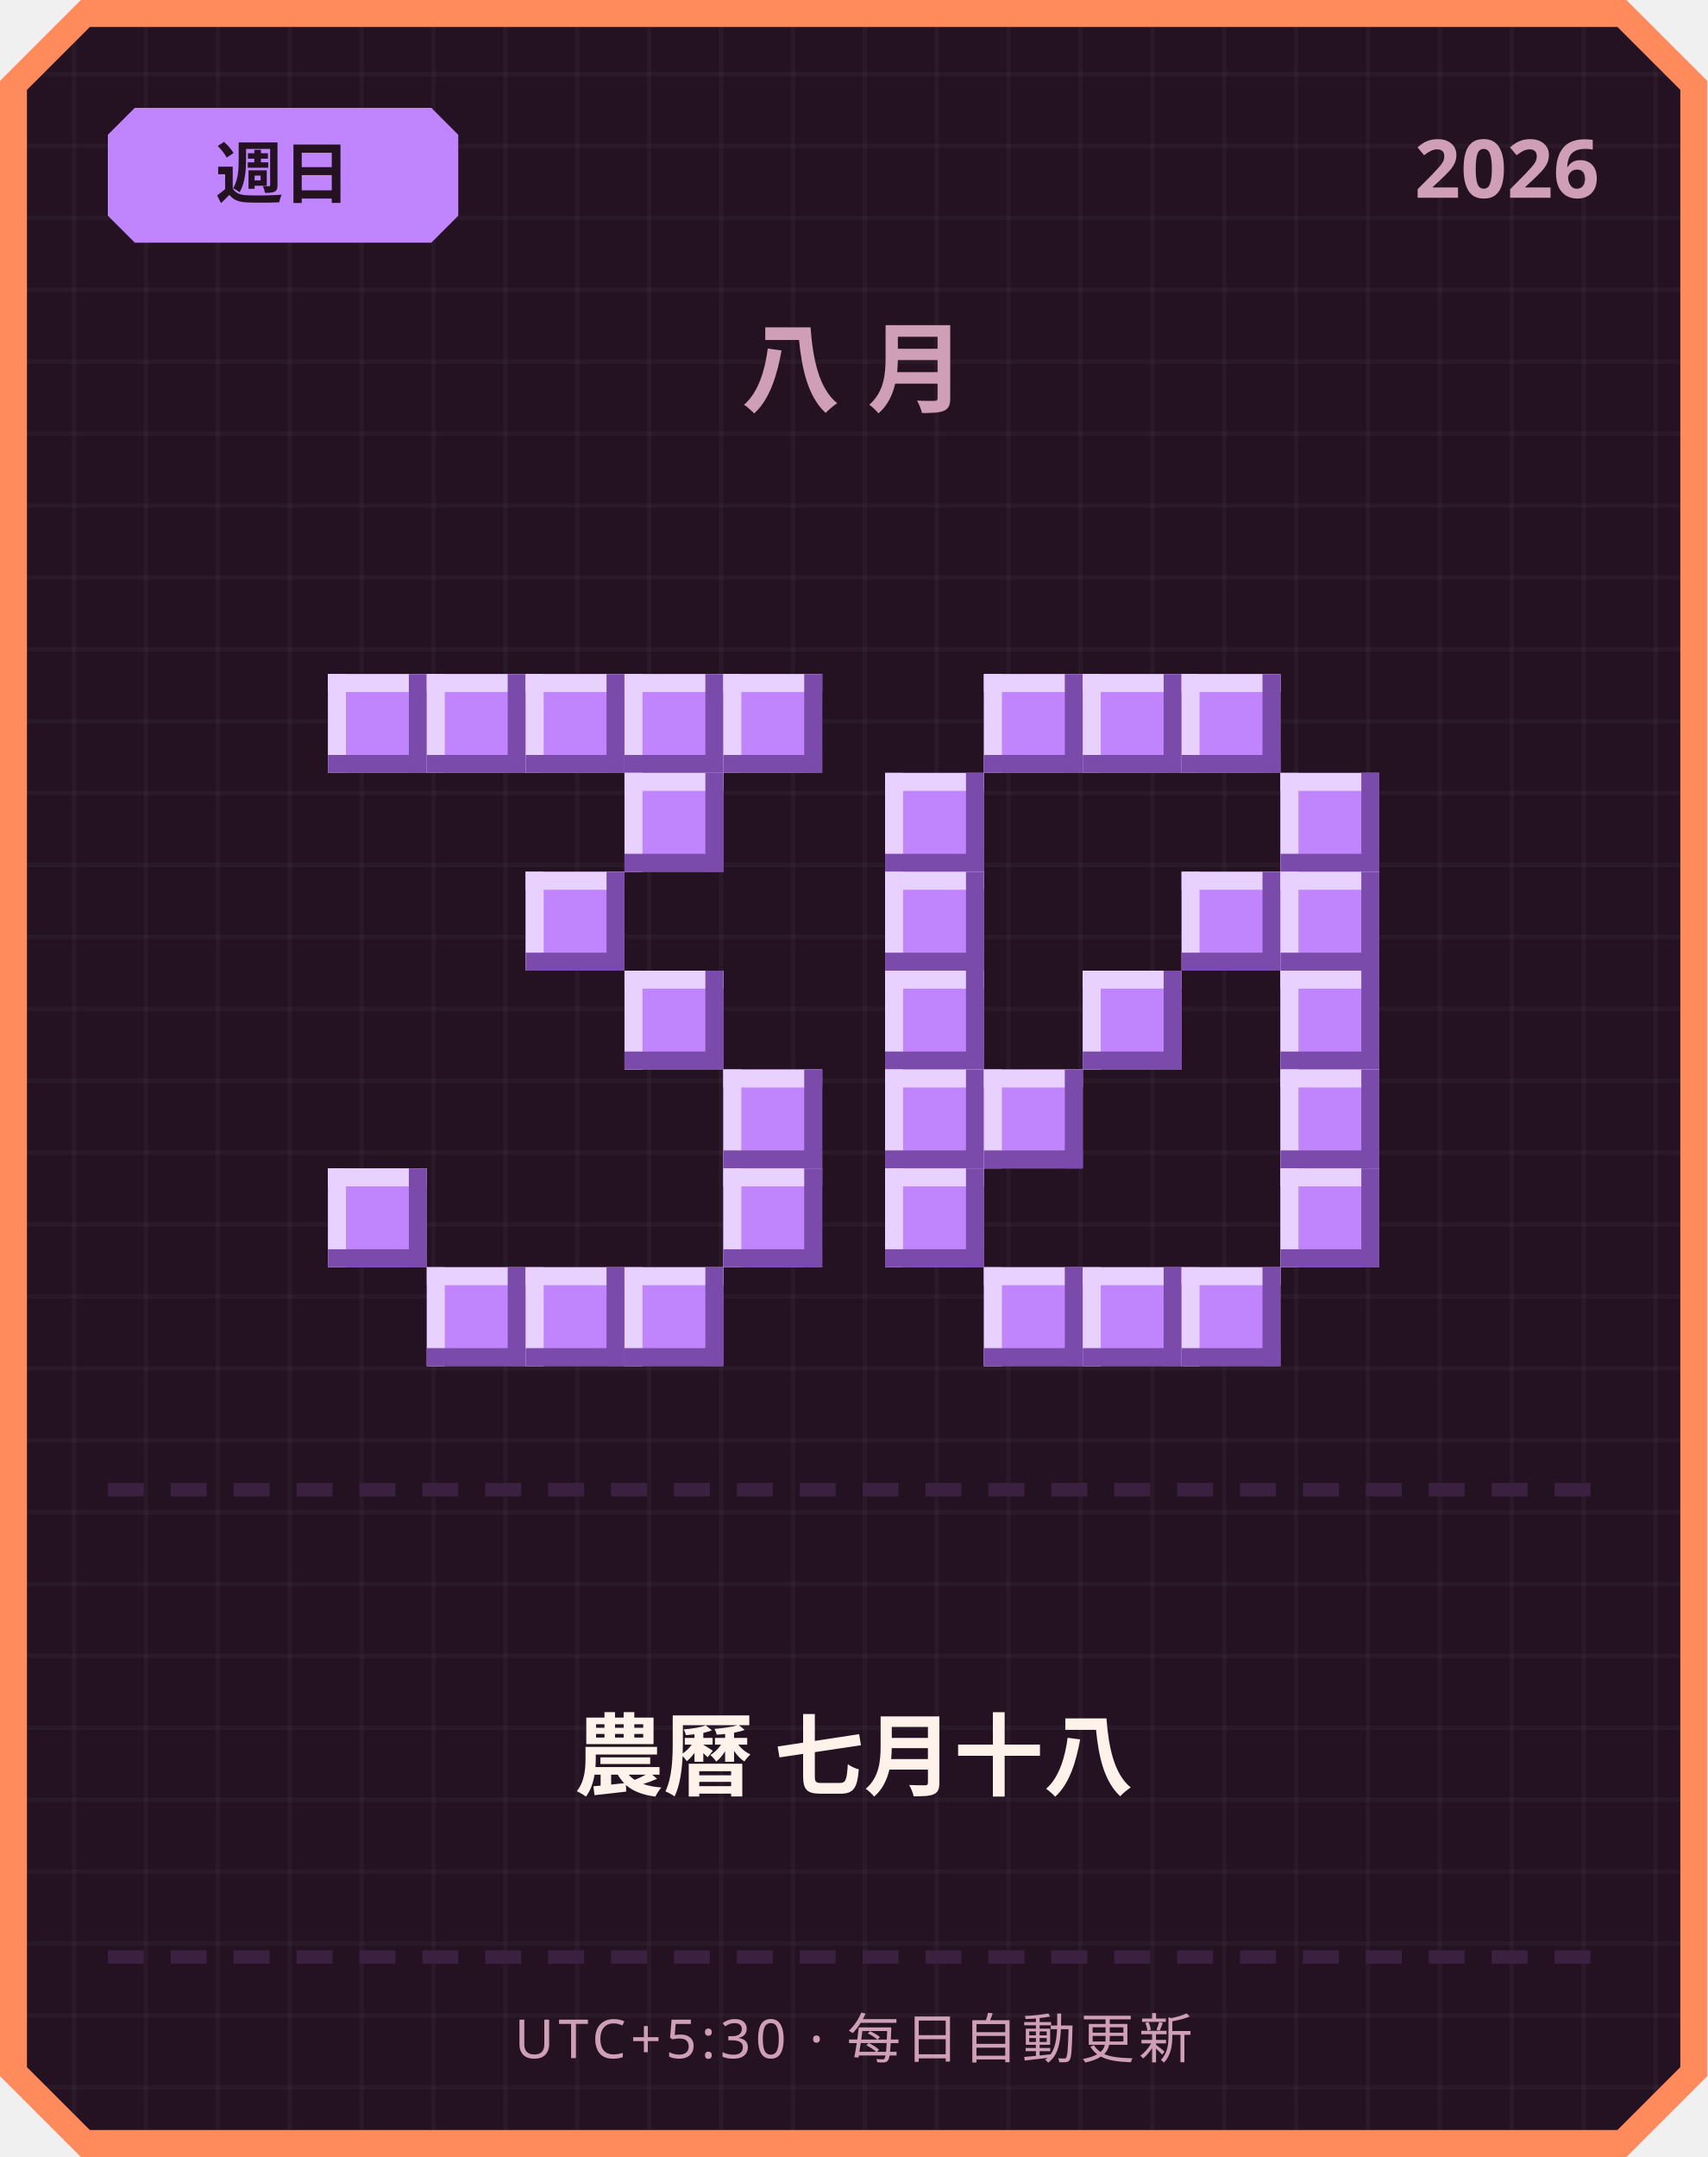
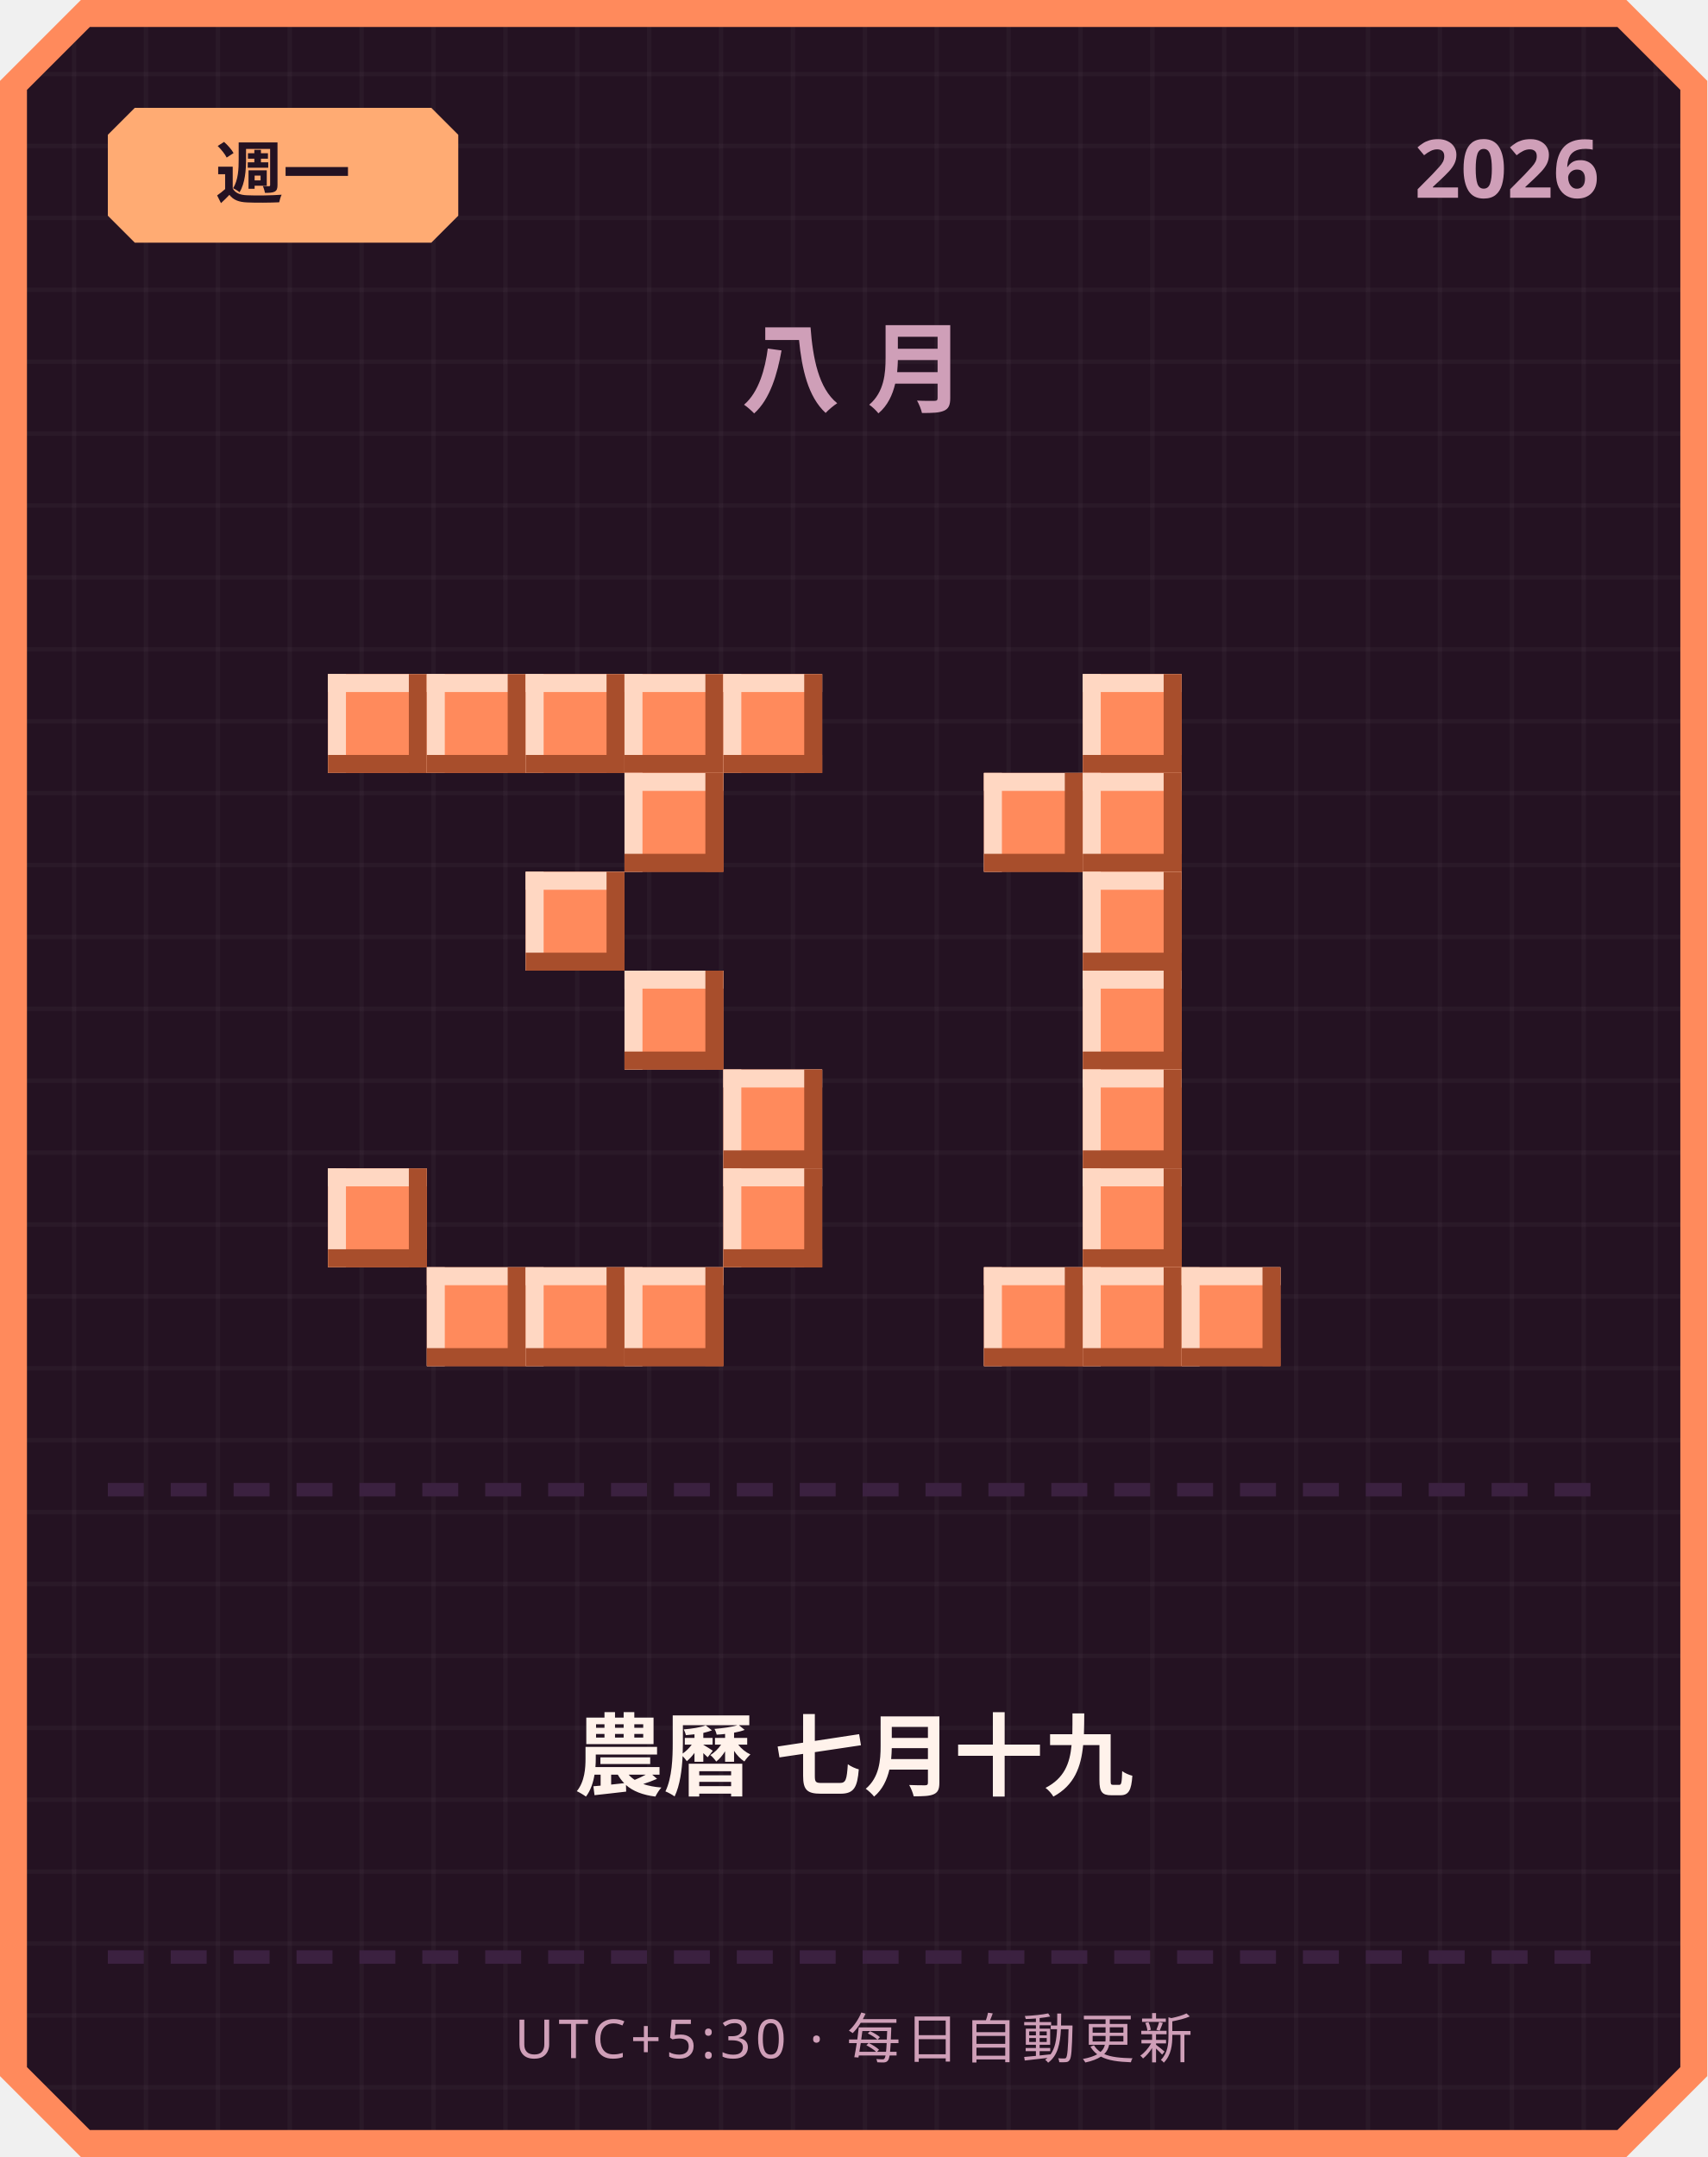
<svg xmlns="http://www.w3.org/2000/svg" width="380" height="480" viewBox="0 0 380 480">
  <defs>
    <pattern id="grid" width="16" height="16" patternUnits="userSpaceOnUse">
      <rect width="16" height="16" fill="#241222" />
      <rect width="1" height="16" fill="#ffffff" opacity="0.03" />
      <rect width="16" height="1" fill="#ffffff" opacity="0.03" />
    </pattern>
  </defs>
  <path d="M 18,0 L 362,0 L 380,18 L 380,462 L 362,480 L 18,480 L 0,462 L 0,18 Z" fill="#ff8a5c" />
  <path d="M 20,6 L 360,6 L 374,20 L 374,460 L 360,474 L 20,474 L 6,460 L 6,20 Z" fill="url(#grid)" />
-   <path d="M 30,24 L 96,24 L 102,30 L 102,48 L 96,54 L 30,54 L 24,48 L 24,30 Z" fill="#c084fc" />
-   <text x="63" y="44" text-anchor="middle" font-family="'Segoe UI', sans-serif" font-size="15" font-weight="700" fill="#241222">週日</text>
+   <path d="M 30,24 L 96,24 L 102,30 L 102,48 L 96,54 L 30,54 L 24,48 L 24,30 Z" fill="#ffab73" />
+   <text x="63" y="44" text-anchor="middle" font-family="'Segoe UI', sans-serif" font-size="15" font-weight="700" fill="#241222">週一</text>
  <text x="356" y="44" text-anchor="end" font-family="'Segoe UI', sans-serif" font-size="18" font-weight="700" fill="#cf9fb8">2026</text>
  <text x="190" y="90" text-anchor="middle" font-family="'Segoe UI', sans-serif" font-size="22" font-weight="700" letter-spacing="6" fill="#cf9fb8">八月</text>
-   <rect x="73" y="150" width="22" height="22" fill="#c084fc" />
-   <rect x="73" y="150" width="22" height="4" fill="#e9d1ff" />
-   <rect x="73" y="150" width="4" height="22" fill="#e9d1ff" />
-   <rect x="73" y="168" width="22" height="4" fill="#7a4bab" />
-   <rect x="91" y="150" width="4" height="22" fill="#7a4bab" />
-   <rect x="95" y="150" width="22" height="22" fill="#c084fc" />
-   <rect x="95" y="150" width="22" height="4" fill="#e9d1ff" />
-   <rect x="95" y="150" width="4" height="22" fill="#e9d1ff" />
-   <rect x="95" y="168" width="22" height="4" fill="#7a4bab" />
-   <rect x="113" y="150" width="4" height="22" fill="#7a4bab" />
-   <rect x="117" y="150" width="22" height="22" fill="#c084fc" />
-   <rect x="117" y="150" width="22" height="4" fill="#e9d1ff" />
-   <rect x="117" y="150" width="4" height="22" fill="#e9d1ff" />
-   <rect x="117" y="168" width="22" height="4" fill="#7a4bab" />
-   <rect x="135" y="150" width="4" height="22" fill="#7a4bab" />
-   <rect x="139" y="150" width="22" height="22" fill="#c084fc" />
-   <rect x="139" y="150" width="22" height="4" fill="#e9d1ff" />
-   <rect x="139" y="150" width="4" height="22" fill="#e9d1ff" />
-   <rect x="139" y="168" width="22" height="4" fill="#7a4bab" />
-   <rect x="157" y="150" width="4" height="22" fill="#7a4bab" />
-   <rect x="161" y="150" width="22" height="22" fill="#c084fc" />
-   <rect x="161" y="150" width="22" height="4" fill="#e9d1ff" />
-   <rect x="161" y="150" width="4" height="22" fill="#e9d1ff" />
-   <rect x="161" y="168" width="22" height="4" fill="#7a4bab" />
-   <rect x="179" y="150" width="4" height="22" fill="#7a4bab" />
-   <rect x="139" y="172" width="22" height="22" fill="#c084fc" />
-   <rect x="139" y="172" width="22" height="4" fill="#e9d1ff" />
-   <rect x="139" y="172" width="4" height="22" fill="#e9d1ff" />
-   <rect x="139" y="190" width="22" height="4" fill="#7a4bab" />
-   <rect x="157" y="172" width="4" height="22" fill="#7a4bab" />
-   <rect x="117" y="194" width="22" height="22" fill="#c084fc" />
-   <rect x="117" y="194" width="22" height="4" fill="#e9d1ff" />
-   <rect x="117" y="194" width="4" height="22" fill="#e9d1ff" />
-   <rect x="117" y="212" width="22" height="4" fill="#7a4bab" />
-   <rect x="135" y="194" width="4" height="22" fill="#7a4bab" />
-   <rect x="139" y="216" width="22" height="22" fill="#c084fc" />
-   <rect x="139" y="216" width="22" height="4" fill="#e9d1ff" />
-   <rect x="139" y="216" width="4" height="22" fill="#e9d1ff" />
-   <rect x="139" y="234" width="22" height="4" fill="#7a4bab" />
-   <rect x="157" y="216" width="4" height="22" fill="#7a4bab" />
-   <rect x="161" y="238" width="22" height="22" fill="#c084fc" />
-   <rect x="161" y="238" width="22" height="4" fill="#e9d1ff" />
-   <rect x="161" y="238" width="4" height="22" fill="#e9d1ff" />
-   <rect x="161" y="256" width="22" height="4" fill="#7a4bab" />
-   <rect x="179" y="238" width="4" height="22" fill="#7a4bab" />
-   <rect x="73" y="260" width="22" height="22" fill="#c084fc" />
-   <rect x="73" y="260" width="22" height="4" fill="#e9d1ff" />
-   <rect x="73" y="260" width="4" height="22" fill="#e9d1ff" />
-   <rect x="73" y="278" width="22" height="4" fill="#7a4bab" />
-   <rect x="91" y="260" width="4" height="22" fill="#7a4bab" />
-   <rect x="161" y="260" width="22" height="22" fill="#c084fc" />
-   <rect x="161" y="260" width="22" height="4" fill="#e9d1ff" />
-   <rect x="161" y="260" width="4" height="22" fill="#e9d1ff" />
-   <rect x="161" y="278" width="22" height="4" fill="#7a4bab" />
-   <rect x="179" y="260" width="4" height="22" fill="#7a4bab" />
-   <rect x="95" y="282" width="22" height="22" fill="#c084fc" />
-   <rect x="95" y="282" width="22" height="4" fill="#e9d1ff" />
-   <rect x="95" y="282" width="4" height="22" fill="#e9d1ff" />
-   <rect x="95" y="300" width="22" height="4" fill="#7a4bab" />
-   <rect x="113" y="282" width="4" height="22" fill="#7a4bab" />
-   <rect x="117" y="282" width="22" height="22" fill="#c084fc" />
-   <rect x="117" y="282" width="22" height="4" fill="#e9d1ff" />
-   <rect x="117" y="282" width="4" height="22" fill="#e9d1ff" />
-   <rect x="117" y="300" width="22" height="4" fill="#7a4bab" />
-   <rect x="135" y="282" width="4" height="22" fill="#7a4bab" />
-   <rect x="139" y="282" width="22" height="22" fill="#c084fc" />
-   <rect x="139" y="282" width="22" height="4" fill="#e9d1ff" />
-   <rect x="139" y="282" width="4" height="22" fill="#e9d1ff" />
-   <rect x="139" y="300" width="22" height="4" fill="#7a4bab" />
-   <rect x="157" y="282" width="4" height="22" fill="#7a4bab" />
-   <rect x="219" y="150" width="22" height="22" fill="#c084fc" />
-   <rect x="219" y="150" width="22" height="4" fill="#e9d1ff" />
-   <rect x="219" y="150" width="4" height="22" fill="#e9d1ff" />
-   <rect x="219" y="168" width="22" height="4" fill="#7a4bab" />
-   <rect x="237" y="150" width="4" height="22" fill="#7a4bab" />
-   <rect x="241" y="150" width="22" height="22" fill="#c084fc" />
-   <rect x="241" y="150" width="22" height="4" fill="#e9d1ff" />
-   <rect x="241" y="150" width="4" height="22" fill="#e9d1ff" />
-   <rect x="241" y="168" width="22" height="4" fill="#7a4bab" />
-   <rect x="259" y="150" width="4" height="22" fill="#7a4bab" />
-   <rect x="263" y="150" width="22" height="22" fill="#c084fc" />
-   <rect x="263" y="150" width="22" height="4" fill="#e9d1ff" />
-   <rect x="263" y="150" width="4" height="22" fill="#e9d1ff" />
-   <rect x="263" y="168" width="22" height="4" fill="#7a4bab" />
-   <rect x="281" y="150" width="4" height="22" fill="#7a4bab" />
-   <rect x="197" y="172" width="22" height="22" fill="#c084fc" />
-   <rect x="197" y="172" width="22" height="4" fill="#e9d1ff" />
-   <rect x="197" y="172" width="4" height="22" fill="#e9d1ff" />
-   <rect x="197" y="190" width="22" height="4" fill="#7a4bab" />
-   <rect x="215" y="172" width="4" height="22" fill="#7a4bab" />
-   <rect x="285" y="172" width="22" height="22" fill="#c084fc" />
-   <rect x="285" y="172" width="22" height="4" fill="#e9d1ff" />
-   <rect x="285" y="172" width="4" height="22" fill="#e9d1ff" />
-   <rect x="285" y="190" width="22" height="4" fill="#7a4bab" />
-   <rect x="303" y="172" width="4" height="22" fill="#7a4bab" />
-   <rect x="197" y="194" width="22" height="22" fill="#c084fc" />
-   <rect x="197" y="194" width="22" height="4" fill="#e9d1ff" />
-   <rect x="197" y="194" width="4" height="22" fill="#e9d1ff" />
-   <rect x="197" y="212" width="22" height="4" fill="#7a4bab" />
-   <rect x="215" y="194" width="4" height="22" fill="#7a4bab" />
-   <rect x="263" y="194" width="22" height="22" fill="#c084fc" />
-   <rect x="263" y="194" width="22" height="4" fill="#e9d1ff" />
-   <rect x="263" y="194" width="4" height="22" fill="#e9d1ff" />
-   <rect x="263" y="212" width="22" height="4" fill="#7a4bab" />
-   <rect x="281" y="194" width="4" height="22" fill="#7a4bab" />
-   <rect x="285" y="194" width="22" height="22" fill="#c084fc" />
-   <rect x="285" y="194" width="22" height="4" fill="#e9d1ff" />
-   <rect x="285" y="194" width="4" height="22" fill="#e9d1ff" />
-   <rect x="285" y="212" width="22" height="4" fill="#7a4bab" />
-   <rect x="303" y="194" width="4" height="22" fill="#7a4bab" />
-   <rect x="197" y="216" width="22" height="22" fill="#c084fc" />
-   <rect x="197" y="216" width="22" height="4" fill="#e9d1ff" />
-   <rect x="197" y="216" width="4" height="22" fill="#e9d1ff" />
-   <rect x="197" y="234" width="22" height="4" fill="#7a4bab" />
-   <rect x="215" y="216" width="4" height="22" fill="#7a4bab" />
-   <rect x="241" y="216" width="22" height="22" fill="#c084fc" />
-   <rect x="241" y="216" width="22" height="4" fill="#e9d1ff" />
-   <rect x="241" y="216" width="4" height="22" fill="#e9d1ff" />
-   <rect x="241" y="234" width="22" height="4" fill="#7a4bab" />
-   <rect x="259" y="216" width="4" height="22" fill="#7a4bab" />
-   <rect x="285" y="216" width="22" height="22" fill="#c084fc" />
-   <rect x="285" y="216" width="22" height="4" fill="#e9d1ff" />
-   <rect x="285" y="216" width="4" height="22" fill="#e9d1ff" />
-   <rect x="285" y="234" width="22" height="4" fill="#7a4bab" />
-   <rect x="303" y="216" width="4" height="22" fill="#7a4bab" />
-   <rect x="197" y="238" width="22" height="22" fill="#c084fc" />
-   <rect x="197" y="238" width="22" height="4" fill="#e9d1ff" />
-   <rect x="197" y="238" width="4" height="22" fill="#e9d1ff" />
-   <rect x="197" y="256" width="22" height="4" fill="#7a4bab" />
-   <rect x="215" y="238" width="4" height="22" fill="#7a4bab" />
-   <rect x="219" y="238" width="22" height="22" fill="#c084fc" />
-   <rect x="219" y="238" width="22" height="4" fill="#e9d1ff" />
-   <rect x="219" y="238" width="4" height="22" fill="#e9d1ff" />
-   <rect x="219" y="256" width="22" height="4" fill="#7a4bab" />
-   <rect x="237" y="238" width="4" height="22" fill="#7a4bab" />
-   <rect x="285" y="238" width="22" height="22" fill="#c084fc" />
-   <rect x="285" y="238" width="22" height="4" fill="#e9d1ff" />
-   <rect x="285" y="238" width="4" height="22" fill="#e9d1ff" />
-   <rect x="285" y="256" width="22" height="4" fill="#7a4bab" />
-   <rect x="303" y="238" width="4" height="22" fill="#7a4bab" />
-   <rect x="197" y="260" width="22" height="22" fill="#c084fc" />
-   <rect x="197" y="260" width="22" height="4" fill="#e9d1ff" />
-   <rect x="197" y="260" width="4" height="22" fill="#e9d1ff" />
-   <rect x="197" y="278" width="22" height="4" fill="#7a4bab" />
-   <rect x="215" y="260" width="4" height="22" fill="#7a4bab" />
-   <rect x="285" y="260" width="22" height="22" fill="#c084fc" />
-   <rect x="285" y="260" width="22" height="4" fill="#e9d1ff" />
-   <rect x="285" y="260" width="4" height="22" fill="#e9d1ff" />
-   <rect x="285" y="278" width="22" height="4" fill="#7a4bab" />
-   <rect x="303" y="260" width="4" height="22" fill="#7a4bab" />
-   <rect x="219" y="282" width="22" height="22" fill="#c084fc" />
-   <rect x="219" y="282" width="22" height="4" fill="#e9d1ff" />
-   <rect x="219" y="282" width="4" height="22" fill="#e9d1ff" />
-   <rect x="219" y="300" width="22" height="4" fill="#7a4bab" />
-   <rect x="237" y="282" width="4" height="22" fill="#7a4bab" />
-   <rect x="241" y="282" width="22" height="22" fill="#c084fc" />
-   <rect x="241" y="282" width="22" height="4" fill="#e9d1ff" />
-   <rect x="241" y="282" width="4" height="22" fill="#e9d1ff" />
-   <rect x="241" y="300" width="22" height="4" fill="#7a4bab" />
-   <rect x="259" y="282" width="4" height="22" fill="#7a4bab" />
-   <rect x="263" y="282" width="22" height="22" fill="#c084fc" />
-   <rect x="263" y="282" width="22" height="4" fill="#e9d1ff" />
-   <rect x="263" y="282" width="4" height="22" fill="#e9d1ff" />
-   <rect x="263" y="300" width="22" height="4" fill="#7a4bab" />
-   <rect x="281" y="282" width="4" height="22" fill="#7a4bab" />
+   <rect x="73" y="150" width="22" height="22" fill="#ff8a5c" />
+   <rect x="73" y="150" width="22" height="4" fill="#ffd7c2" />
+   <rect x="73" y="150" width="4" height="22" fill="#ffd7c2" />
+   <rect x="73" y="168" width="22" height="4" fill="#a84e2c" />
+   <rect x="91" y="150" width="4" height="22" fill="#a84e2c" />
+   <rect x="95" y="150" width="22" height="22" fill="#ff8a5c" />
+   <rect x="95" y="150" width="22" height="4" fill="#ffd7c2" />
+   <rect x="95" y="150" width="4" height="22" fill="#ffd7c2" />
+   <rect x="95" y="168" width="22" height="4" fill="#a84e2c" />
+   <rect x="113" y="150" width="4" height="22" fill="#a84e2c" />
+   <rect x="117" y="150" width="22" height="22" fill="#ff8a5c" />
+   <rect x="117" y="150" width="22" height="4" fill="#ffd7c2" />
+   <rect x="117" y="150" width="4" height="22" fill="#ffd7c2" />
+   <rect x="117" y="168" width="22" height="4" fill="#a84e2c" />
+   <rect x="135" y="150" width="4" height="22" fill="#a84e2c" />
+   <rect x="139" y="150" width="22" height="22" fill="#ff8a5c" />
+   <rect x="139" y="150" width="22" height="4" fill="#ffd7c2" />
+   <rect x="139" y="150" width="4" height="22" fill="#ffd7c2" />
+   <rect x="139" y="168" width="22" height="4" fill="#a84e2c" />
+   <rect x="157" y="150" width="4" height="22" fill="#a84e2c" />
+   <rect x="161" y="150" width="22" height="22" fill="#ff8a5c" />
+   <rect x="161" y="150" width="22" height="4" fill="#ffd7c2" />
+   <rect x="161" y="150" width="4" height="22" fill="#ffd7c2" />
+   <rect x="161" y="168" width="22" height="4" fill="#a84e2c" />
+   <rect x="179" y="150" width="4" height="22" fill="#a84e2c" />
+   <rect x="139" y="172" width="22" height="22" fill="#ff8a5c" />
+   <rect x="139" y="172" width="22" height="4" fill="#ffd7c2" />
+   <rect x="139" y="172" width="4" height="22" fill="#ffd7c2" />
+   <rect x="139" y="190" width="22" height="4" fill="#a84e2c" />
+   <rect x="157" y="172" width="4" height="22" fill="#a84e2c" />
+   <rect x="117" y="194" width="22" height="22" fill="#ff8a5c" />
+   <rect x="117" y="194" width="22" height="4" fill="#ffd7c2" />
+   <rect x="117" y="194" width="4" height="22" fill="#ffd7c2" />
+   <rect x="117" y="212" width="22" height="4" fill="#a84e2c" />
+   <rect x="135" y="194" width="4" height="22" fill="#a84e2c" />
+   <rect x="139" y="216" width="22" height="22" fill="#ff8a5c" />
+   <rect x="139" y="216" width="22" height="4" fill="#ffd7c2" />
+   <rect x="139" y="216" width="4" height="22" fill="#ffd7c2" />
+   <rect x="139" y="234" width="22" height="4" fill="#a84e2c" />
+   <rect x="157" y="216" width="4" height="22" fill="#a84e2c" />
+   <rect x="161" y="238" width="22" height="22" fill="#ff8a5c" />
+   <rect x="161" y="238" width="22" height="4" fill="#ffd7c2" />
+   <rect x="161" y="238" width="4" height="22" fill="#ffd7c2" />
+   <rect x="161" y="256" width="22" height="4" fill="#a84e2c" />
+   <rect x="179" y="238" width="4" height="22" fill="#a84e2c" />
+   <rect x="73" y="260" width="22" height="22" fill="#ff8a5c" />
+   <rect x="73" y="260" width="22" height="4" fill="#ffd7c2" />
+   <rect x="73" y="260" width="4" height="22" fill="#ffd7c2" />
+   <rect x="73" y="278" width="22" height="4" fill="#a84e2c" />
+   <rect x="91" y="260" width="4" height="22" fill="#a84e2c" />
+   <rect x="161" y="260" width="22" height="22" fill="#ff8a5c" />
+   <rect x="161" y="260" width="22" height="4" fill="#ffd7c2" />
+   <rect x="161" y="260" width="4" height="22" fill="#ffd7c2" />
+   <rect x="161" y="278" width="22" height="4" fill="#a84e2c" />
+   <rect x="179" y="260" width="4" height="22" fill="#a84e2c" />
+   <rect x="95" y="282" width="22" height="22" fill="#ff8a5c" />
+   <rect x="95" y="282" width="22" height="4" fill="#ffd7c2" />
+   <rect x="95" y="282" width="4" height="22" fill="#ffd7c2" />
+   <rect x="95" y="300" width="22" height="4" fill="#a84e2c" />
+   <rect x="113" y="282" width="4" height="22" fill="#a84e2c" />
+   <rect x="117" y="282" width="22" height="22" fill="#ff8a5c" />
+   <rect x="117" y="282" width="22" height="4" fill="#ffd7c2" />
+   <rect x="117" y="282" width="4" height="22" fill="#ffd7c2" />
+   <rect x="117" y="300" width="22" height="4" fill="#a84e2c" />
+   <rect x="135" y="282" width="4" height="22" fill="#a84e2c" />
+   <rect x="139" y="282" width="22" height="22" fill="#ff8a5c" />
+   <rect x="139" y="282" width="22" height="4" fill="#ffd7c2" />
+   <rect x="139" y="282" width="4" height="22" fill="#ffd7c2" />
+   <rect x="139" y="300" width="22" height="4" fill="#a84e2c" />
+   <rect x="157" y="282" width="4" height="22" fill="#a84e2c" />
+   <rect x="241" y="150" width="22" height="22" fill="#ff8a5c" />
+   <rect x="241" y="150" width="22" height="4" fill="#ffd7c2" />
+   <rect x="241" y="150" width="4" height="22" fill="#ffd7c2" />
+   <rect x="241" y="168" width="22" height="4" fill="#a84e2c" />
+   <rect x="259" y="150" width="4" height="22" fill="#a84e2c" />
+   <rect x="219" y="172" width="22" height="22" fill="#ff8a5c" />
+   <rect x="219" y="172" width="22" height="4" fill="#ffd7c2" />
+   <rect x="219" y="172" width="4" height="22" fill="#ffd7c2" />
+   <rect x="219" y="190" width="22" height="4" fill="#a84e2c" />
+   <rect x="237" y="172" width="4" height="22" fill="#a84e2c" />
+   <rect x="241" y="172" width="22" height="22" fill="#ff8a5c" />
+   <rect x="241" y="172" width="22" height="4" fill="#ffd7c2" />
+   <rect x="241" y="172" width="4" height="22" fill="#ffd7c2" />
+   <rect x="241" y="190" width="22" height="4" fill="#a84e2c" />
+   <rect x="259" y="172" width="4" height="22" fill="#a84e2c" />
+   <rect x="241" y="194" width="22" height="22" fill="#ff8a5c" />
+   <rect x="241" y="194" width="22" height="4" fill="#ffd7c2" />
+   <rect x="241" y="194" width="4" height="22" fill="#ffd7c2" />
+   <rect x="241" y="212" width="22" height="4" fill="#a84e2c" />
+   <rect x="259" y="194" width="4" height="22" fill="#a84e2c" />
+   <rect x="241" y="216" width="22" height="22" fill="#ff8a5c" />
+   <rect x="241" y="216" width="22" height="4" fill="#ffd7c2" />
+   <rect x="241" y="216" width="4" height="22" fill="#ffd7c2" />
+   <rect x="241" y="234" width="22" height="4" fill="#a84e2c" />
+   <rect x="259" y="216" width="4" height="22" fill="#a84e2c" />
+   <rect x="241" y="238" width="22" height="22" fill="#ff8a5c" />
+   <rect x="241" y="238" width="22" height="4" fill="#ffd7c2" />
+   <rect x="241" y="238" width="4" height="22" fill="#ffd7c2" />
+   <rect x="241" y="256" width="22" height="4" fill="#a84e2c" />
+   <rect x="259" y="238" width="4" height="22" fill="#a84e2c" />
+   <rect x="241" y="260" width="22" height="22" fill="#ff8a5c" />
+   <rect x="241" y="260" width="22" height="4" fill="#ffd7c2" />
+   <rect x="241" y="260" width="4" height="22" fill="#ffd7c2" />
+   <rect x="241" y="278" width="22" height="4" fill="#a84e2c" />
+   <rect x="259" y="260" width="4" height="22" fill="#a84e2c" />
+   <rect x="219" y="282" width="22" height="22" fill="#ff8a5c" />
+   <rect x="219" y="282" width="22" height="4" fill="#ffd7c2" />
+   <rect x="219" y="282" width="4" height="22" fill="#ffd7c2" />
+   <rect x="219" y="300" width="22" height="4" fill="#a84e2c" />
+   <rect x="237" y="282" width="4" height="22" fill="#a84e2c" />
+   <rect x="241" y="282" width="22" height="22" fill="#ff8a5c" />
+   <rect x="241" y="282" width="22" height="4" fill="#ffd7c2" />
+   <rect x="241" y="282" width="4" height="22" fill="#ffd7c2" />
+   <rect x="241" y="300" width="22" height="4" fill="#a84e2c" />
+   <rect x="259" y="282" width="4" height="22" fill="#a84e2c" />
+   <rect x="263" y="282" width="22" height="22" fill="#ff8a5c" />
+   <rect x="263" y="282" width="22" height="4" fill="#ffd7c2" />
+   <rect x="263" y="282" width="4" height="22" fill="#ffd7c2" />
+   <rect x="263" y="300" width="22" height="4" fill="#a84e2c" />
+   <rect x="281" y="282" width="4" height="22" fill="#a84e2c" />
  <rect x="24" y="330" width="8" height="3" fill="#3b2140" />
  <rect x="38" y="330" width="8" height="3" fill="#3b2140" />
  <rect x="52" y="330" width="8" height="3" fill="#3b2140" />
  <rect x="66" y="330" width="8" height="3" fill="#3b2140" />
  <rect x="80" y="330" width="8" height="3" fill="#3b2140" />
  <rect x="94" y="330" width="8" height="3" fill="#3b2140" />
  <rect x="108" y="330" width="8" height="3" fill="#3b2140" />
  <rect x="122" y="330" width="8" height="3" fill="#3b2140" />
  <rect x="136" y="330" width="8" height="3" fill="#3b2140" />
  <rect x="150" y="330" width="8" height="3" fill="#3b2140" />
  <rect x="164" y="330" width="8" height="3" fill="#3b2140" />
  <rect x="178" y="330" width="8" height="3" fill="#3b2140" />
  <rect x="192" y="330" width="8" height="3" fill="#3b2140" />
  <rect x="206" y="330" width="8" height="3" fill="#3b2140" />
  <rect x="220" y="330" width="8" height="3" fill="#3b2140" />
  <rect x="234" y="330" width="8" height="3" fill="#3b2140" />
  <rect x="248" y="330" width="8" height="3" fill="#3b2140" />
  <rect x="262" y="330" width="8" height="3" fill="#3b2140" />
  <rect x="276" y="330" width="8" height="3" fill="#3b2140" />
  <rect x="290" y="330" width="8" height="3" fill="#3b2140" />
  <rect x="304" y="330" width="8" height="3" fill="#3b2140" />
  <rect x="318" y="330" width="8" height="3" fill="#3b2140" />
  <rect x="332" y="330" width="8" height="3" fill="#3b2140" />
  <rect x="346" y="330" width="8" height="3" fill="#3b2140" />
-   <text x="190" y="398" text-anchor="middle" font-family="'Segoe UI', 'Microsoft JhengHei', sans-serif" font-size="20" font-weight="700" fill="#fff2eb">農曆 七月十八</text>
+   <text x="190" y="398" text-anchor="middle" font-family="'Segoe UI', 'Microsoft JhengHei', sans-serif" font-size="20" font-weight="700" fill="#fff2eb">農曆 七月十九</text>
  <rect x="24" y="434" width="8" height="3" fill="#3b2140" />
  <rect x="38" y="434" width="8" height="3" fill="#3b2140" />
  <rect x="52" y="434" width="8" height="3" fill="#3b2140" />
  <rect x="66" y="434" width="8" height="3" fill="#3b2140" />
  <rect x="80" y="434" width="8" height="3" fill="#3b2140" />
  <rect x="94" y="434" width="8" height="3" fill="#3b2140" />
  <rect x="108" y="434" width="8" height="3" fill="#3b2140" />
  <rect x="122" y="434" width="8" height="3" fill="#3b2140" />
  <rect x="136" y="434" width="8" height="3" fill="#3b2140" />
  <rect x="150" y="434" width="8" height="3" fill="#3b2140" />
  <rect x="164" y="434" width="8" height="3" fill="#3b2140" />
  <rect x="178" y="434" width="8" height="3" fill="#3b2140" />
  <rect x="192" y="434" width="8" height="3" fill="#3b2140" />
  <rect x="206" y="434" width="8" height="3" fill="#3b2140" />
  <rect x="220" y="434" width="8" height="3" fill="#3b2140" />
  <rect x="234" y="434" width="8" height="3" fill="#3b2140" />
  <rect x="248" y="434" width="8" height="3" fill="#3b2140" />
  <rect x="262" y="434" width="8" height="3" fill="#3b2140" />
  <rect x="276" y="434" width="8" height="3" fill="#3b2140" />
  <rect x="290" y="434" width="8" height="3" fill="#3b2140" />
  <rect x="304" y="434" width="8" height="3" fill="#3b2140" />
  <rect x="318" y="434" width="8" height="3" fill="#3b2140" />
  <rect x="332" y="434" width="8" height="3" fill="#3b2140" />
  <rect x="346" y="434" width="8" height="3" fill="#3b2140" />
  <text x="190" y="458" text-anchor="middle" font-family="'Segoe UI', sans-serif" font-size="12" letter-spacing="1" fill="#cf9fb8">UTC+5:30 · 每日自動更新</text>
</svg>
